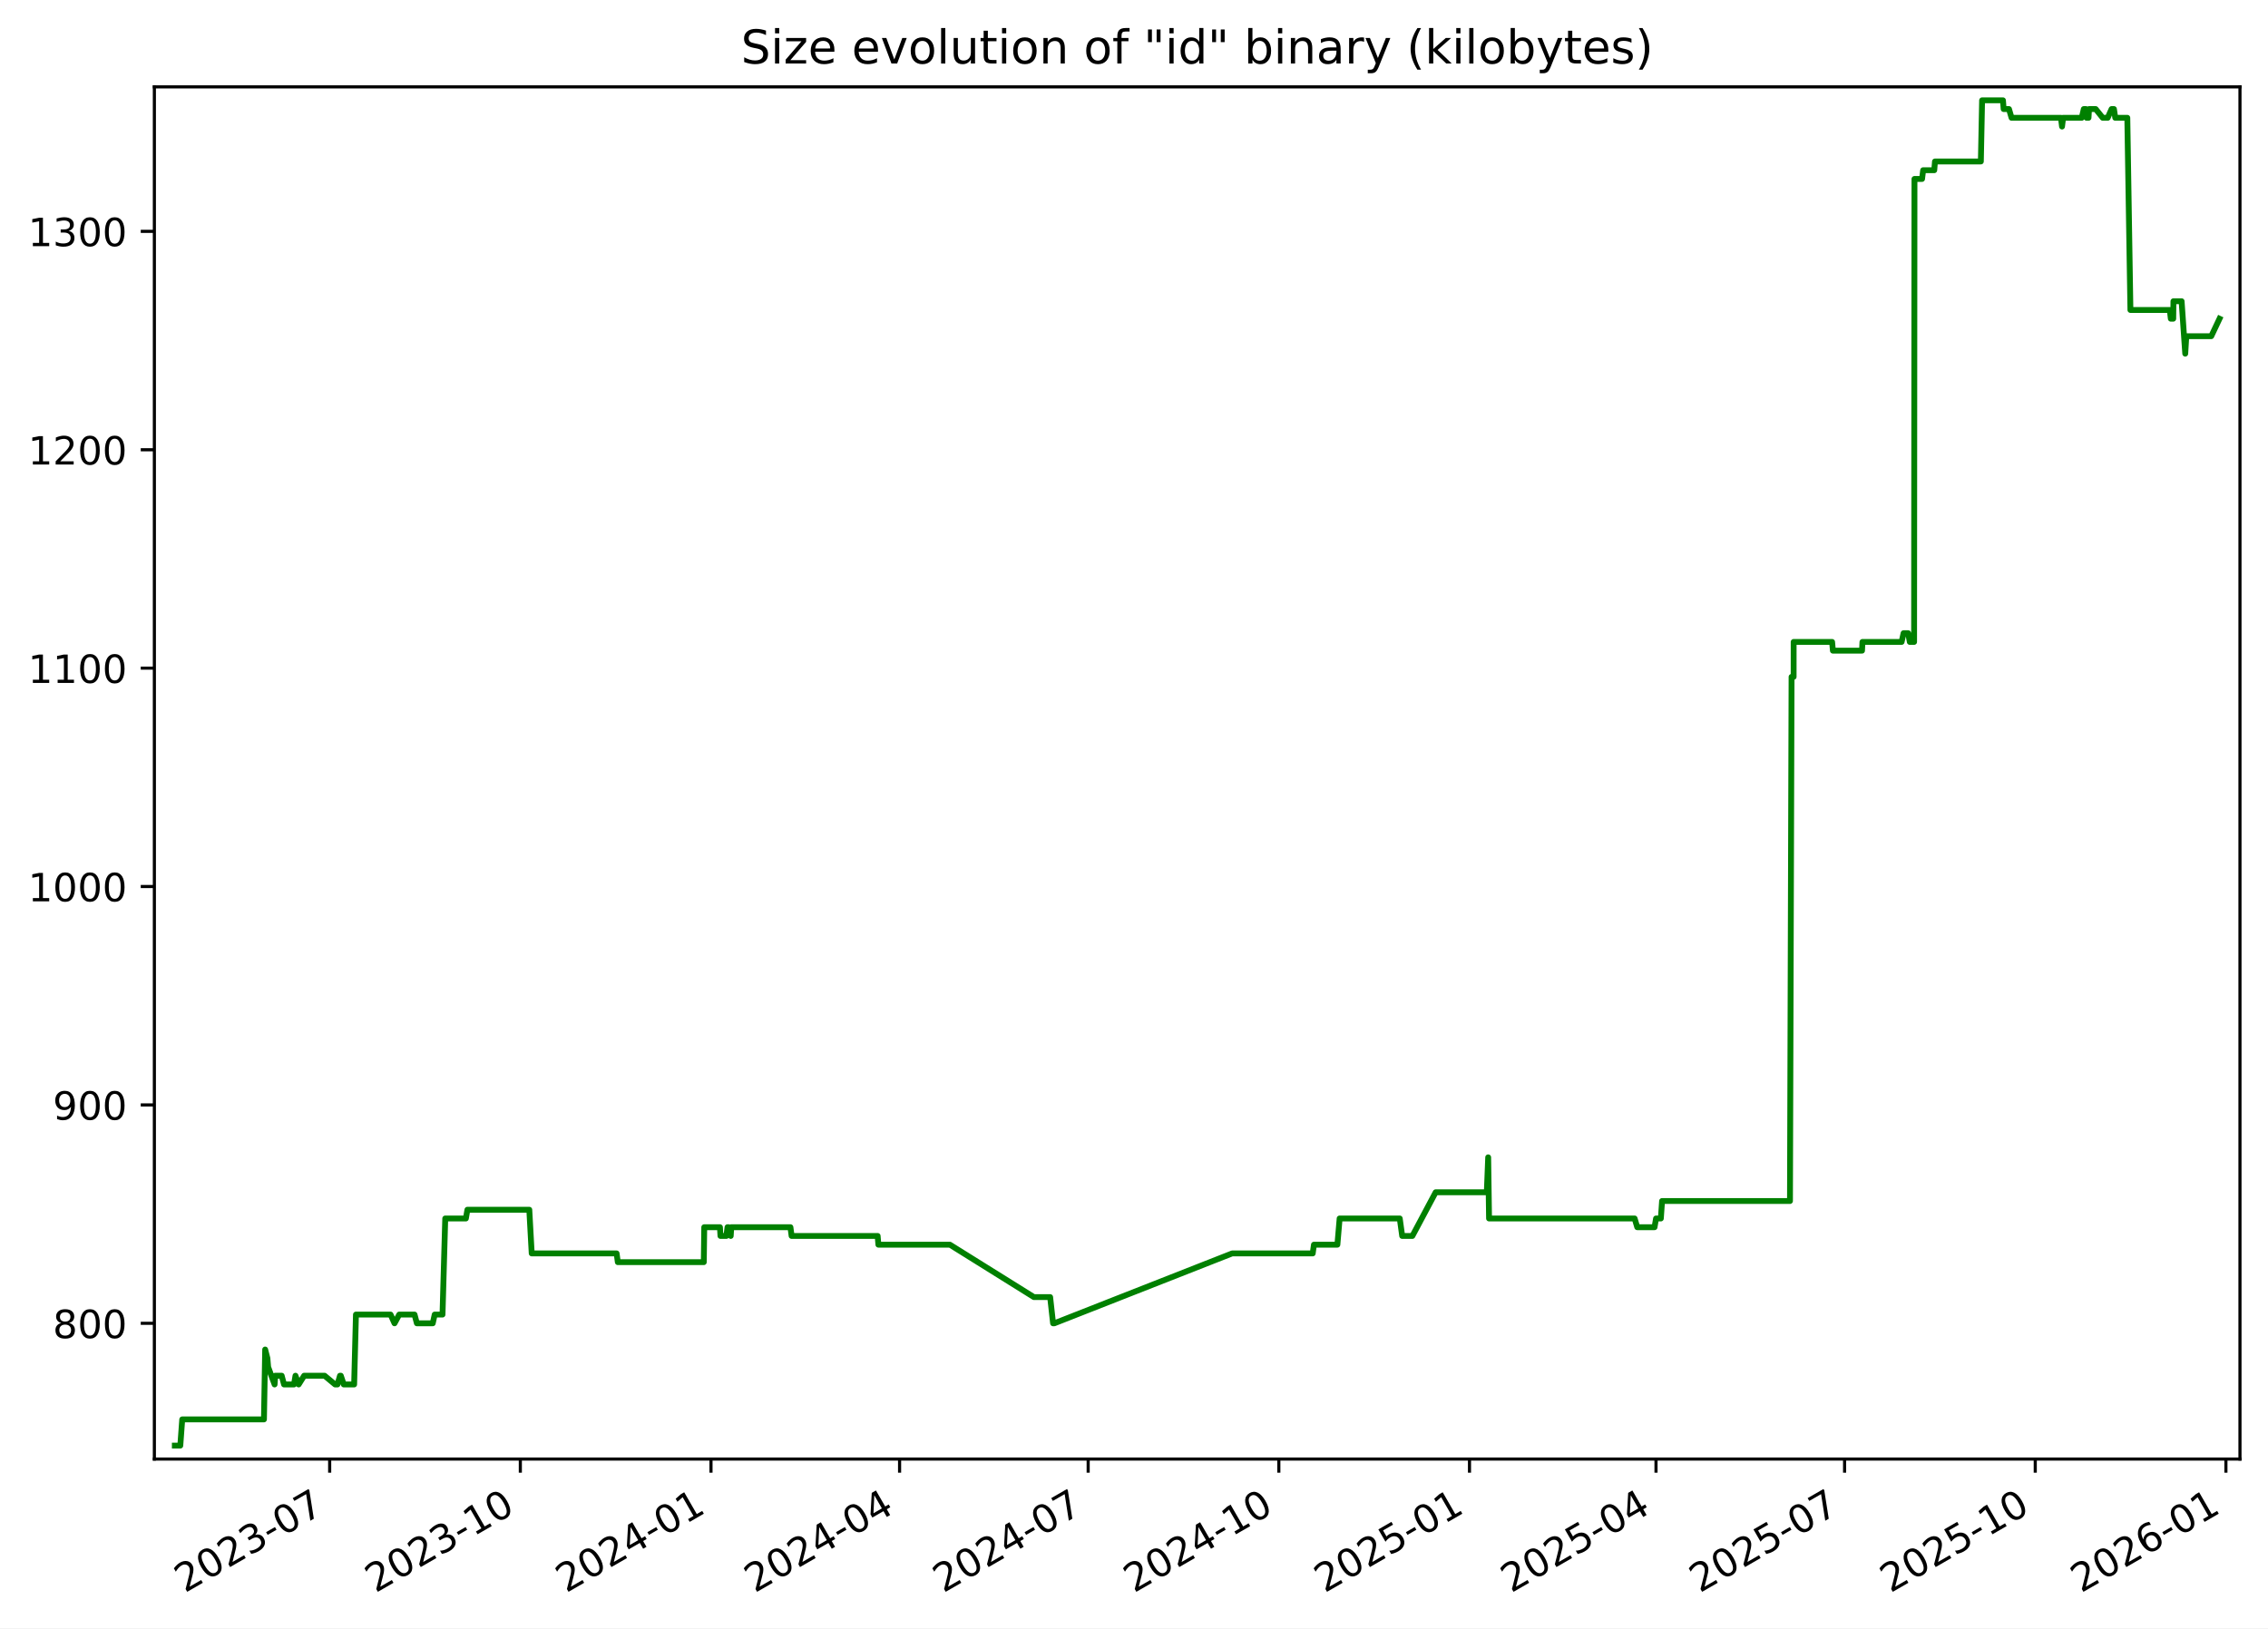
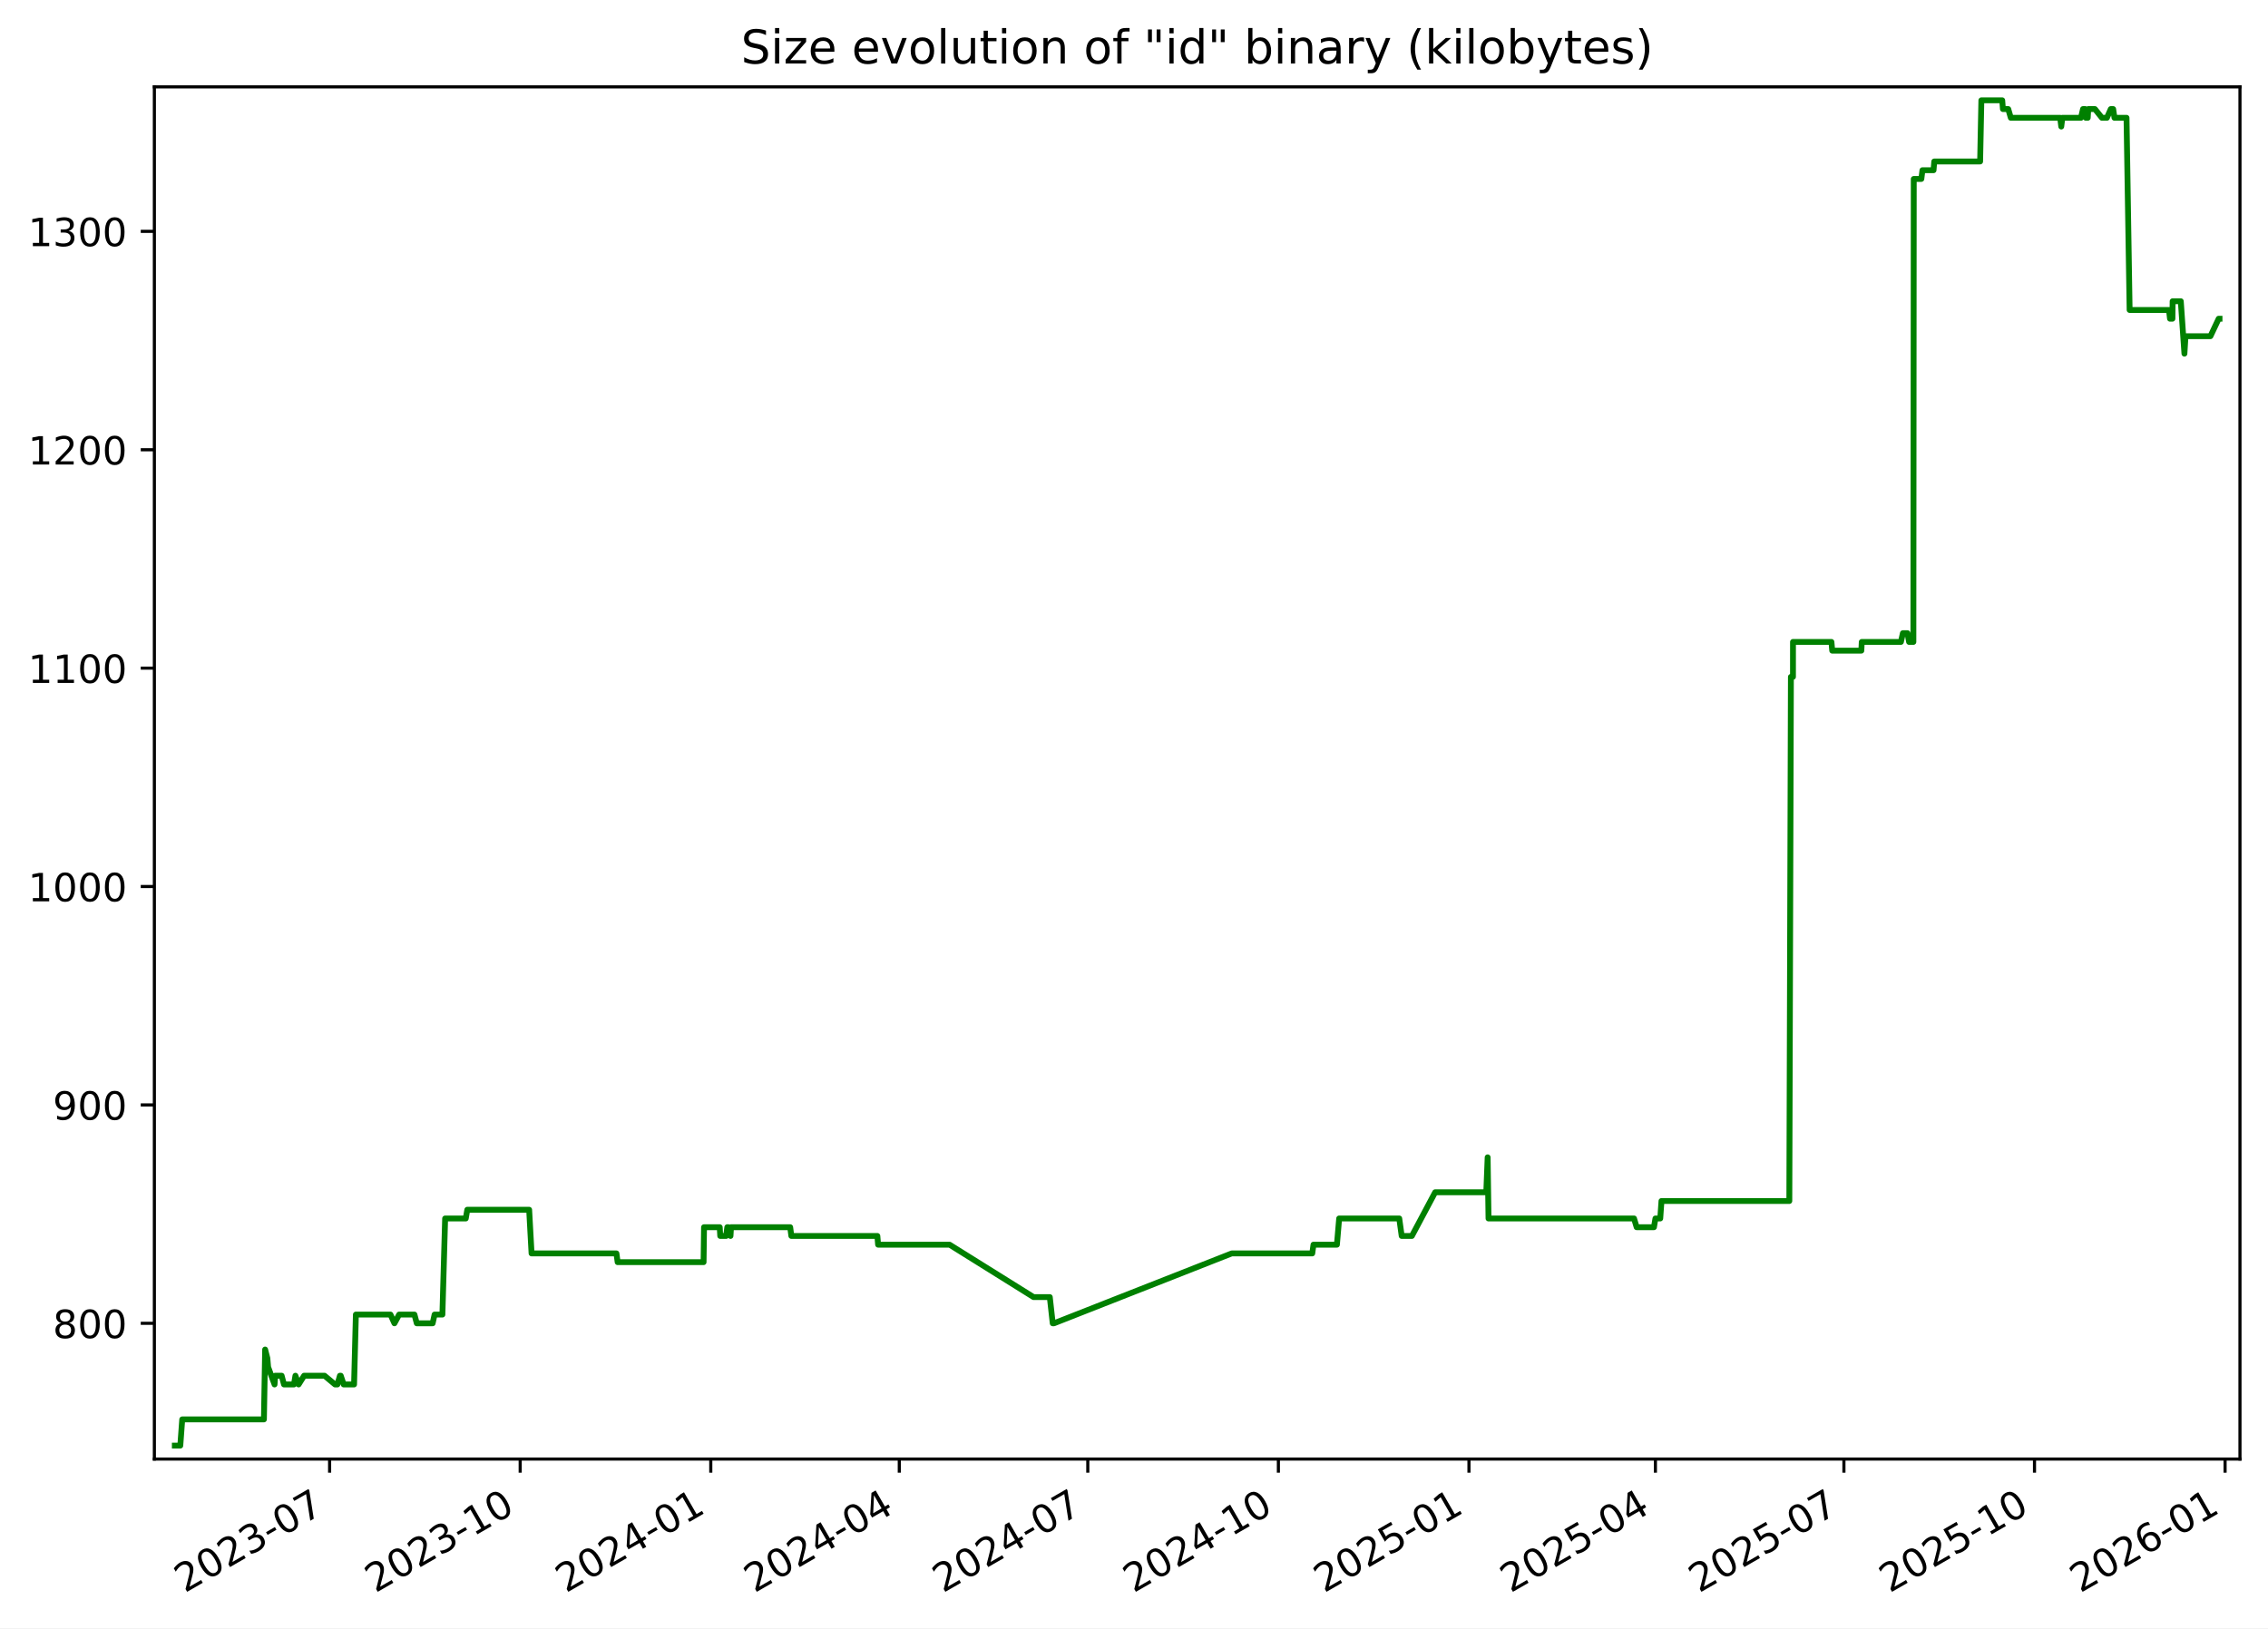
<svg xmlns="http://www.w3.org/2000/svg" xmlns:xlink="http://www.w3.org/1999/xlink" width="582.53pt" height="418.303pt" viewBox="0 0 582.53 418.303" version="1.1">
  <defs>
    <style type="text/css">*{stroke-linejoin: round; stroke-linecap: butt}</style>
  </defs>
  <g id="figure_1">
    <g id="patch_1">
      <path d="M -0 418.303  L 582.53 418.303  L 582.53 0  L -0 0  z " style="fill: #ffffff" />
    </g>
    <g id="axes_1">
      <g id="patch_2">
        <path d="M 39.65 374.83  L 575.33 374.83  L 575.33 22.318  L 39.65 22.318  z " style="fill: #ffffff" />
      </g>
      <g id="matplotlib.axis_1">
        <g id="xtick_1">
          <g id="line2d_1">
            <defs>
-               <path id="mb9992ac59a" d="M 0 0  L 0 3.5  " style="stroke: #000000; stroke-width: 0.8" />
+               <path id="m71718208c9" d="M 0 0  L 0 3.5  " style="stroke: #000000; stroke-width: 0.8" />
            </defs>
            <g>
-               <use xlink:href="#mb9992ac59a" x="84.675" y="374.83" style="stroke: #000000; stroke-width: 0.8" />
+               <use xlink:href="#m71718208c9" x="84.659" y="374.83" style="stroke: #000000; stroke-width: 0.8" />
            </g>
          </g>
          <g id="text_1">
-             <g transform="translate(47.44998 409.302) rotate(-30) scale(0.1 -0.1)">
+             <g transform="translate(47.43383 409.302) rotate(-30) scale(0.1 -0.1)">
              <defs>
                <path id="DejaVuSans-32" d="M 1228 531  L 3431 531  L 3431 0  L 469 0  L 469 531  Q 828 903 1448 1529  Q 2069 2156 2228 2338  Q 2531 2678 2651 2914  Q 2772 3150 2772 3378  Q 2772 3750 2511 3984  Q 2250 4219 1831 4219  Q 1534 4219 1204 4116  Q 875 4013 500 3803  L 500 4441  Q 881 4594 1212 4672  Q 1544 4750 1819 4750  Q 2544 4750 2975 4387  Q 3406 4025 3406 3419  Q 3406 3131 3298 2873  Q 3191 2616 2906 2266  Q 2828 2175 2409 1742  Q 1991 1309 1228 531  z " transform="scale(0.015625)" />
                <path id="DejaVuSans-30" d="M 2034 4250  Q 1547 4250 1301 3770  Q 1056 3291 1056 2328  Q 1056 1369 1301 889  Q 1547 409 2034 409  Q 2525 409 2770 889  Q 3016 1369 3016 2328  Q 3016 3291 2770 3770  Q 2525 4250 2034 4250  z M 2034 4750  Q 2819 4750 3233 4129  Q 3647 3509 3647 2328  Q 3647 1150 3233 529  Q 2819 -91 2034 -91  Q 1250 -91 836 529  Q 422 1150 422 2328  Q 422 3509 836 4129  Q 1250 4750 2034 4750  z " transform="scale(0.015625)" />
                <path id="DejaVuSans-33" d="M 2597 2516  Q 3050 2419 3304 2112  Q 3559 1806 3559 1356  Q 3559 666 3084 287  Q 2609 -91 1734 -91  Q 1441 -91 1130 -33  Q 819 25 488 141  L 488 750  Q 750 597 1062 519  Q 1375 441 1716 441  Q 2309 441 2620 675  Q 2931 909 2931 1356  Q 2931 1769 2642 2001  Q 2353 2234 1838 2234  L 1294 2234  L 1294 2753  L 1863 2753  Q 2328 2753 2575 2939  Q 2822 3125 2822 3475  Q 2822 3834 2567 4026  Q 2313 4219 1838 4219  Q 1578 4219 1281 4162  Q 984 4106 628 3988  L 628 4550  Q 988 4650 1302 4700  Q 1616 4750 1894 4750  Q 2613 4750 3031 4423  Q 3450 4097 3450 3541  Q 3450 3153 3228 2886  Q 3006 2619 2597 2516  z " transform="scale(0.015625)" />
                <path id="DejaVuSans-2d" d="M 313 2009  L 1997 2009  L 1997 1497  L 313 1497  L 313 2009  z " transform="scale(0.015625)" />
                <path id="DejaVuSans-37" d="M 525 4666  L 3525 4666  L 3525 4397  L 1831 0  L 1172 0  L 2766 4134  L 525 4134  L 525 4666  z " transform="scale(0.015625)" />
              </defs>
              <use xlink:href="#DejaVuSans-32" />
              <use xlink:href="#DejaVuSans-30" x="63.623" />
              <use xlink:href="#DejaVuSans-32" x="127.246" />
              <use xlink:href="#DejaVuSans-33" x="190.869" />
              <use xlink:href="#DejaVuSans-2d" x="254.492" />
              <use xlink:href="#DejaVuSans-30" x="290.576" />
              <use xlink:href="#DejaVuSans-37" x="354.199" />
            </g>
          </g>
        </g>
        <g id="xtick_2">
          <g id="line2d_2">
            <g>
-               <use xlink:href="#mb9992ac59a" x="133.645" y="374.83" style="stroke: #000000; stroke-width: 0.8" />
+               <use xlink:href="#m71718208c9" x="133.609" y="374.83" style="stroke: #000000; stroke-width: 0.8" />
            </g>
          </g>
          <g id="text_2">
-             <g transform="translate(96.42068 409.302) rotate(-30) scale(0.1 -0.1)">
+             <g transform="translate(96.38465 409.302) rotate(-30) scale(0.1 -0.1)">
              <defs>
                <path id="DejaVuSans-31" d="M 794 531  L 1825 531  L 1825 4091  L 703 3866  L 703 4441  L 1819 4666  L 2450 4666  L 2450 531  L 3481 531  L 3481 0  L 794 0  L 794 531  z " transform="scale(0.015625)" />
              </defs>
              <use xlink:href="#DejaVuSans-32" />
              <use xlink:href="#DejaVuSans-30" x="63.623" />
              <use xlink:href="#DejaVuSans-32" x="127.246" />
              <use xlink:href="#DejaVuSans-33" x="190.869" />
              <use xlink:href="#DejaVuSans-2d" x="254.492" />
              <use xlink:href="#DejaVuSans-31" x="290.576" />
              <use xlink:href="#DejaVuSans-30" x="354.199" />
            </g>
          </g>
        </g>
        <g id="xtick_3">
          <g id="line2d_3">
            <g>
-               <use xlink:href="#mb9992ac59a" x="182.616" y="374.83" style="stroke: #000000; stroke-width: 0.8" />
+               <use xlink:href="#m71718208c9" x="182.56" y="374.83" style="stroke: #000000; stroke-width: 0.8" />
            </g>
          </g>
          <g id="text_3">
-             <g transform="translate(145.3914 409.302) rotate(-30) scale(0.1 -0.1)">
+             <g transform="translate(145.3355 409.302) rotate(-30) scale(0.1 -0.1)">
              <defs>
                <path id="DejaVuSans-34" d="M 2419 4116  L 825 1625  L 2419 1625  L 2419 4116  z M 2253 4666  L 3047 4666  L 3047 1625  L 3713 1625  L 3713 1100  L 3047 1100  L 3047 0  L 2419 0  L 2419 1100  L 313 1100  L 313 1709  L 2253 4666  z " transform="scale(0.015625)" />
              </defs>
              <use xlink:href="#DejaVuSans-32" />
              <use xlink:href="#DejaVuSans-30" x="63.623" />
              <use xlink:href="#DejaVuSans-32" x="127.246" />
              <use xlink:href="#DejaVuSans-34" x="190.869" />
              <use xlink:href="#DejaVuSans-2d" x="254.492" />
              <use xlink:href="#DejaVuSans-30" x="290.576" />
              <use xlink:href="#DejaVuSans-31" x="354.199" />
            </g>
          </g>
        </g>
        <g id="xtick_4">
          <g id="line2d_4">
            <g>
-               <use xlink:href="#mb9992ac59a" x="231.055" y="374.83" style="stroke: #000000; stroke-width: 0.8" />
+               <use xlink:href="#m71718208c9" x="230.979" y="374.83" style="stroke: #000000; stroke-width: 0.8" />
            </g>
          </g>
          <g id="text_4">
-             <g transform="translate(193.8298 409.302) rotate(-30) scale(0.1 -0.1)">
+             <g transform="translate(193.7542 409.302) rotate(-30) scale(0.1 -0.1)">
              <use xlink:href="#DejaVuSans-32" />
              <use xlink:href="#DejaVuSans-30" x="63.623" />
              <use xlink:href="#DejaVuSans-32" x="127.246" />
              <use xlink:href="#DejaVuSans-34" x="190.869" />
              <use xlink:href="#DejaVuSans-2d" x="254.492" />
              <use xlink:href="#DejaVuSans-30" x="290.576" />
              <use xlink:href="#DejaVuSans-34" x="354.199" />
            </g>
          </g>
        </g>
        <g id="xtick_5">
          <g id="line2d_5">
            <g>
-               <use xlink:href="#mb9992ac59a" x="279.493" y="374.83" style="stroke: #000000; stroke-width: 0.8" />
+               <use xlink:href="#m71718208c9" x="279.398" y="374.83" style="stroke: #000000; stroke-width: 0.8" />
            </g>
          </g>
          <g id="text_5">
-             <g transform="translate(242.2682 409.302) rotate(-30) scale(0.1 -0.1)">
+             <g transform="translate(242.173 409.302) rotate(-30) scale(0.1 -0.1)">
              <use xlink:href="#DejaVuSans-32" />
              <use xlink:href="#DejaVuSans-30" x="63.623" />
              <use xlink:href="#DejaVuSans-32" x="127.246" />
              <use xlink:href="#DejaVuSans-34" x="190.869" />
              <use xlink:href="#DejaVuSans-2d" x="254.492" />
              <use xlink:href="#DejaVuSans-30" x="290.576" />
              <use xlink:href="#DejaVuSans-37" x="354.199" />
            </g>
          </g>
        </g>
        <g id="xtick_6">
          <g id="line2d_6">
            <g>
-               <use xlink:href="#mb9992ac59a" x="328.464" y="374.83" style="stroke: #000000; stroke-width: 0.8" />
+               <use xlink:href="#m71718208c9" x="328.349" y="374.83" style="stroke: #000000; stroke-width: 0.8" />
            </g>
          </g>
          <g id="text_6">
-             <g transform="translate(291.2389 409.302) rotate(-30) scale(0.1 -0.1)">
+             <g transform="translate(291.1238 409.302) rotate(-30) scale(0.1 -0.1)">
              <use xlink:href="#DejaVuSans-32" />
              <use xlink:href="#DejaVuSans-30" x="63.623" />
              <use xlink:href="#DejaVuSans-32" x="127.246" />
              <use xlink:href="#DejaVuSans-34" x="190.869" />
              <use xlink:href="#DejaVuSans-2d" x="254.492" />
              <use xlink:href="#DejaVuSans-31" x="290.576" />
              <use xlink:href="#DejaVuSans-30" x="354.199" />
            </g>
          </g>
        </g>
        <g id="xtick_7">
          <g id="line2d_7">
            <g>
-               <use xlink:href="#mb9992ac59a" x="377.434" y="374.83" style="stroke: #000000; stroke-width: 0.8" />
+               <use xlink:href="#m71718208c9" x="377.299" y="374.83" style="stroke: #000000; stroke-width: 0.8" />
            </g>
          </g>
          <g id="text_7">
-             <g transform="translate(340.2096 409.302) rotate(-30) scale(0.1 -0.1)">
+             <g transform="translate(340.0746 409.302) rotate(-30) scale(0.1 -0.1)">
              <defs>
                <path id="DejaVuSans-35" d="M 691 4666  L 3169 4666  L 3169 4134  L 1269 4134  L 1269 2991  Q 1406 3038 1543 3061  Q 1681 3084 1819 3084  Q 2600 3084 3056 2656  Q 3513 2228 3513 1497  Q 3513 744 3044 326  Q 2575 -91 1722 -91  Q 1428 -91 1123 -41  Q 819 9 494 109  L 494 744  Q 775 591 1075 516  Q 1375 441 1709 441  Q 2250 441 2565 725  Q 2881 1009 2881 1497  Q 2881 1984 2565 2268  Q 2250 2553 1709 2553  Q 1456 2553 1204 2497  Q 953 2441 691 2322  L 691 4666  z " transform="scale(0.015625)" />
              </defs>
              <use xlink:href="#DejaVuSans-32" />
              <use xlink:href="#DejaVuSans-30" x="63.623" />
              <use xlink:href="#DejaVuSans-32" x="127.246" />
              <use xlink:href="#DejaVuSans-35" x="190.869" />
              <use xlink:href="#DejaVuSans-2d" x="254.492" />
              <use xlink:href="#DejaVuSans-30" x="290.576" />
              <use xlink:href="#DejaVuSans-31" x="354.199" />
            </g>
          </g>
        </g>
        <g id="xtick_8">
          <g id="line2d_8">
            <g>
-               <use xlink:href="#mb9992ac59a" x="425.341" y="374.83" style="stroke: #000000; stroke-width: 0.8" />
+               <use xlink:href="#m71718208c9" x="425.186" y="374.83" style="stroke: #000000; stroke-width: 0.8" />
            </g>
          </g>
          <g id="text_8">
-             <g transform="translate(388.1157 409.302) rotate(-30) scale(0.1 -0.1)">
+             <g transform="translate(387.9613 409.302) rotate(-30) scale(0.1 -0.1)">
              <use xlink:href="#DejaVuSans-32" />
              <use xlink:href="#DejaVuSans-30" x="63.623" />
              <use xlink:href="#DejaVuSans-32" x="127.246" />
              <use xlink:href="#DejaVuSans-35" x="190.869" />
              <use xlink:href="#DejaVuSans-2d" x="254.492" />
              <use xlink:href="#DejaVuSans-30" x="290.576" />
              <use xlink:href="#DejaVuSans-34" x="354.199" />
            </g>
          </g>
        </g>
        <g id="xtick_9">
          <g id="line2d_9">
            <g>
-               <use xlink:href="#mb9992ac59a" x="473.779" y="374.83" style="stroke: #000000; stroke-width: 0.8" />
+               <use xlink:href="#m71718208c9" x="473.605" y="374.83" style="stroke: #000000; stroke-width: 0.8" />
            </g>
          </g>
          <g id="text_9">
-             <g transform="translate(436.5541 409.302) rotate(-30) scale(0.1 -0.1)">
+             <g transform="translate(436.38 409.302) rotate(-30) scale(0.1 -0.1)">
              <use xlink:href="#DejaVuSans-32" />
              <use xlink:href="#DejaVuSans-30" x="63.623" />
              <use xlink:href="#DejaVuSans-32" x="127.246" />
              <use xlink:href="#DejaVuSans-35" x="190.869" />
              <use xlink:href="#DejaVuSans-2d" x="254.492" />
              <use xlink:href="#DejaVuSans-30" x="290.576" />
              <use xlink:href="#DejaVuSans-37" x="354.199" />
            </g>
          </g>
        </g>
        <g id="xtick_10">
          <g id="line2d_10">
            <g>
-               <use xlink:href="#mb9992ac59a" x="522.75" y="374.83" style="stroke: #000000; stroke-width: 0.8" />
+               <use xlink:href="#m71718208c9" x="522.556" y="374.83" style="stroke: #000000; stroke-width: 0.8" />
            </g>
          </g>
          <g id="text_10">
-             <g transform="translate(485.5248 409.302) rotate(-30) scale(0.1 -0.1)">
+             <g transform="translate(485.3308 409.302) rotate(-30) scale(0.1 -0.1)">
              <use xlink:href="#DejaVuSans-32" />
              <use xlink:href="#DejaVuSans-30" x="63.623" />
              <use xlink:href="#DejaVuSans-32" x="127.246" />
              <use xlink:href="#DejaVuSans-35" x="190.869" />
              <use xlink:href="#DejaVuSans-2d" x="254.492" />
              <use xlink:href="#DejaVuSans-31" x="290.576" />
              <use xlink:href="#DejaVuSans-30" x="354.199" />
            </g>
          </g>
        </g>
        <g id="xtick_11">
          <g id="line2d_11">
            <g>
-               <use xlink:href="#mb9992ac59a" x="571.72" y="374.83" style="stroke: #000000; stroke-width: 0.8" />
+               <use xlink:href="#m71718208c9" x="571.506" y="374.83" style="stroke: #000000; stroke-width: 0.8" />
            </g>
          </g>
          <g id="text_11">
-             <g transform="translate(534.4955 409.302) rotate(-30) scale(0.1 -0.1)">
+             <g transform="translate(534.2817 409.302) rotate(-30) scale(0.1 -0.1)">
              <defs>
                <path id="DejaVuSans-36" d="M 2113 2584  Q 1688 2584 1439 2293  Q 1191 2003 1191 1497  Q 1191 994 1439 701  Q 1688 409 2113 409  Q 2538 409 2786 701  Q 3034 994 3034 1497  Q 3034 2003 2786 2293  Q 2538 2584 2113 2584  z M 3366 4563  L 3366 3988  Q 3128 4100 2886 4159  Q 2644 4219 2406 4219  Q 1781 4219 1451 3797  Q 1122 3375 1075 2522  Q 1259 2794 1537 2939  Q 1816 3084 2150 3084  Q 2853 3084 3261 2657  Q 3669 2231 3669 1497  Q 3669 778 3244 343  Q 2819 -91 2113 -91  Q 1303 -91 875 529  Q 447 1150 447 2328  Q 447 3434 972 4092  Q 1497 4750 2381 4750  Q 2619 4750 2861 4703  Q 3103 4656 3366 4563  z " transform="scale(0.015625)" />
              </defs>
              <use xlink:href="#DejaVuSans-32" />
              <use xlink:href="#DejaVuSans-30" x="63.623" />
              <use xlink:href="#DejaVuSans-32" x="127.246" />
              <use xlink:href="#DejaVuSans-36" x="190.869" />
              <use xlink:href="#DejaVuSans-2d" x="254.492" />
              <use xlink:href="#DejaVuSans-30" x="290.576" />
              <use xlink:href="#DejaVuSans-31" x="354.199" />
            </g>
          </g>
        </g>
      </g>
      <g id="matplotlib.axis_2">
        <g id="ytick_1">
          <g id="line2d_12">
            <defs>
-               <path id="m62dbdfa990" d="M 0 0  L -3.5 0  " style="stroke: #000000; stroke-width: 0.8" />
+               <path id="m102ac0d99f" d="M 0 0  L -3.5 0  " style="stroke: #000000; stroke-width: 0.8" />
            </defs>
            <g>
-               <use xlink:href="#m62dbdfa990" x="39.65" y="339.956" style="stroke: #000000; stroke-width: 0.8" />
+               <use xlink:href="#m102ac0d99f" x="39.65" y="339.956" style="stroke: #000000; stroke-width: 0.8" />
            </g>
          </g>
          <g id="text_12">
            <g transform="translate(13.5625 343.7552) scale(0.1 -0.1)">
              <defs>
                <path id="DejaVuSans-38" d="M 2034 2216  Q 1584 2216 1326 1975  Q 1069 1734 1069 1313  Q 1069 891 1326 650  Q 1584 409 2034 409  Q 2484 409 2743 651  Q 3003 894 3003 1313  Q 3003 1734 2745 1975  Q 2488 2216 2034 2216  z M 1403 2484  Q 997 2584 770 2862  Q 544 3141 544 3541  Q 544 4100 942 4425  Q 1341 4750 2034 4750  Q 2731 4750 3128 4425  Q 3525 4100 3525 3541  Q 3525 3141 3298 2862  Q 3072 2584 2669 2484  Q 3125 2378 3379 2068  Q 3634 1759 3634 1313  Q 3634 634 3220 271  Q 2806 -91 2034 -91  Q 1263 -91 848 271  Q 434 634 434 1313  Q 434 1759 690 2068  Q 947 2378 1403 2484  z M 1172 3481  Q 1172 3119 1398 2916  Q 1625 2713 2034 2713  Q 2441 2713 2670 2916  Q 2900 3119 2900 3481  Q 2900 3844 2670 4047  Q 2441 4250 2034 4250  Q 1625 4250 1398 4047  Q 1172 3844 1172 3481  z " transform="scale(0.015625)" />
              </defs>
              <use xlink:href="#DejaVuSans-38" />
              <use xlink:href="#DejaVuSans-30" x="63.623" />
              <use xlink:href="#DejaVuSans-30" x="127.246" />
            </g>
          </g>
        </g>
        <g id="ytick_2">
          <g id="line2d_13">
            <g>
-               <use xlink:href="#m62dbdfa990" x="39.65" y="283.852" style="stroke: #000000; stroke-width: 0.8" />
+               <use xlink:href="#m102ac0d99f" x="39.65" y="283.852" style="stroke: #000000; stroke-width: 0.8" />
            </g>
          </g>
          <g id="text_13">
            <g transform="translate(13.5625 287.6513) scale(0.1 -0.1)">
              <defs>
                <path id="DejaVuSans-39" d="M 703 97  L 703 672  Q 941 559 1184 500  Q 1428 441 1663 441  Q 2288 441 2617 861  Q 2947 1281 2994 2138  Q 2813 1869 2534 1725  Q 2256 1581 1919 1581  Q 1219 1581 811 2004  Q 403 2428 403 3163  Q 403 3881 828 4315  Q 1253 4750 1959 4750  Q 2769 4750 3195 4129  Q 3622 3509 3622 2328  Q 3622 1225 3098 567  Q 2575 -91 1691 -91  Q 1453 -91 1209 -44  Q 966 3 703 97  z M 1959 2075  Q 2384 2075 2632 2365  Q 2881 2656 2881 3163  Q 2881 3666 2632 3958  Q 2384 4250 1959 4250  Q 1534 4250 1286 3958  Q 1038 3666 1038 3163  Q 1038 2656 1286 2365  Q 1534 2075 1959 2075  z " transform="scale(0.015625)" />
              </defs>
              <use xlink:href="#DejaVuSans-39" />
              <use xlink:href="#DejaVuSans-30" x="63.623" />
              <use xlink:href="#DejaVuSans-30" x="127.246" />
            </g>
          </g>
        </g>
        <g id="ytick_3">
          <g id="line2d_14">
            <g>
-               <use xlink:href="#m62dbdfa990" x="39.65" y="227.748" style="stroke: #000000; stroke-width: 0.8" />
+               <use xlink:href="#m102ac0d99f" x="39.65" y="227.748" style="stroke: #000000; stroke-width: 0.8" />
            </g>
          </g>
          <g id="text_14">
            <g transform="translate(7.2 231.5474) scale(0.1 -0.1)">
              <use xlink:href="#DejaVuSans-31" />
              <use xlink:href="#DejaVuSans-30" x="63.623" />
              <use xlink:href="#DejaVuSans-30" x="127.246" />
              <use xlink:href="#DejaVuSans-30" x="190.869" />
            </g>
          </g>
        </g>
        <g id="ytick_4">
          <g id="line2d_15">
            <g>
-               <use xlink:href="#m62dbdfa990" x="39.65" y="171.644" style="stroke: #000000; stroke-width: 0.8" />
+               <use xlink:href="#m102ac0d99f" x="39.65" y="171.644" style="stroke: #000000; stroke-width: 0.8" />
            </g>
          </g>
          <g id="text_15">
            <g transform="translate(7.2 175.4435) scale(0.1 -0.1)">
              <use xlink:href="#DejaVuSans-31" />
              <use xlink:href="#DejaVuSans-31" x="63.623" />
              <use xlink:href="#DejaVuSans-30" x="127.246" />
              <use xlink:href="#DejaVuSans-30" x="190.869" />
            </g>
          </g>
        </g>
        <g id="ytick_5">
          <g id="line2d_16">
            <g>
-               <use xlink:href="#m62dbdfa990" x="39.65" y="115.54" style="stroke: #000000; stroke-width: 0.8" />
+               <use xlink:href="#m102ac0d99f" x="39.65" y="115.54" style="stroke: #000000; stroke-width: 0.8" />
            </g>
          </g>
          <g id="text_16">
            <g transform="translate(7.2 119.3396) scale(0.1 -0.1)">
              <use xlink:href="#DejaVuSans-31" />
              <use xlink:href="#DejaVuSans-32" x="63.623" />
              <use xlink:href="#DejaVuSans-30" x="127.246" />
              <use xlink:href="#DejaVuSans-30" x="190.869" />
            </g>
          </g>
        </g>
        <g id="ytick_6">
          <g id="line2d_17">
            <g>
-               <use xlink:href="#m62dbdfa990" x="39.65" y="59.436" style="stroke: #000000; stroke-width: 0.8" />
+               <use xlink:href="#m102ac0d99f" x="39.65" y="59.436" style="stroke: #000000; stroke-width: 0.8" />
            </g>
          </g>
          <g id="text_17">
            <g transform="translate(7.2 63.23568) scale(0.1 -0.1)">
              <use xlink:href="#DejaVuSans-31" />
              <use xlink:href="#DejaVuSans-33" x="63.623" />
              <use xlink:href="#DejaVuSans-30" x="127.246" />
              <use xlink:href="#DejaVuSans-30" x="190.869" />
            </g>
          </g>
        </g>
      </g>
      <g id="line2d_18">
-         <path d="M 44.902 371.374  L 46.311 371.374  L 46.804 364.642  L 67.797 364.642  L 68.109 346.688  L 68.681 348.933  L 68.87 351.177  L 70.529 355.665  L 70.692 353.421  L 72.35 353.421  L 72.953 355.665  L 75.51 355.665  L 75.894 353.421  L 76.713 355.665  L 78.123 353.421  L 83.372 353.421  L 86.07 355.665  L 86.687 355.665  L 87.327 353.421  L 87.536 353.421  L 88.296 355.665  L 90.961 355.665  L 91.424 337.712  L 100.313 337.712  L 101.333 339.956  L 102.54 337.712  L 106.472 337.712  L 107.074 339.956  L 111.151 339.956  L 111.649 337.712  L 113.657 337.712  L 114.358 313.026  L 119.662 313.026  L 120.053 310.782  L 135.95 310.782  L 136.568 322.003  L 158.38 322.003  L 158.685 324.247  L 180.769 324.247  L 180.884 315.27  L 184.917 315.27  L 185.047 317.514  L 186.572 317.514  L 186.859 315.27  L 187.129 315.27  L 187.684 317.514  L 187.818 315.27  L 203.022 315.27  L 203.321 317.514  L 225.423 317.514  L 225.612 319.759  L 243.979 319.759  L 265.553 333.223  L 269.728 333.223  L 270.478 339.956  L 270.802 339.956  L 316.479 322.003  L 337.17 322.003  L 337.48 319.759  L 343.505 319.759  L 344.081 313.026  L 359.524 313.026  L 360.149 317.514  L 362.769 317.514  L 368.748 306.294  L 381.882 306.294  L 382.237 297.317  L 382.46 313.026  L 419.849 313.026  L 420.522 315.27  L 424.966 315.27  L 425.35 313.026  L 426.586 313.026  L 426.899 308.538  L 459.753 308.538  L 460.158 173.888  L 460.69 173.888  L 460.695 164.912  L 470.571 164.912  L 470.776 167.156  L 478.256 167.156  L 478.363 164.912  L 488.424 164.912  L 488.927 162.668  L 490.113 162.668  L 490.525 164.912  L 491.631 164.912  L 491.726 45.972  L 493.675 45.972  L 493.955 43.727  L 496.811 43.727  L 496.993 41.483  L 508.778 41.483  L 509.095 25.774  L 514.458 25.774  L 514.634 28.018  L 516.002 28.018  L 516.663 30.262  L 529.349 30.262  L 529.626 32.507  L 529.908 30.262  L 534.686 30.262  L 535.214 28.018  L 535.788 28.018  L 535.939 30.262  L 536.429 30.262  L 536.557 28.018  L 538.271 28.018  L 540.079 30.262  L 541.361 30.262  L 542.35 28.018  L 542.963 28.018  L 543.297 30.262  L 546.396 30.262  L 547.192 79.634  L 557.303 79.634  L 557.566 81.878  L 558.188 81.878  L 558.243 77.39  L 560.343 77.39  L 561.274 90.855  L 561.544 86.366  L 567.955 86.366  L 570.078 81.878  L 570.078 81.878  " clip-path="url(#p12581de3f6)" style="fill: none; stroke: #008000; stroke-width: 1.5; stroke-linecap: square" />
+         <path d="M 44.902 371.374  L 46.31 371.374  L 46.803 364.642  L 67.788 364.642  L 68.1 346.688  L 68.671 348.933  L 68.86 351.177  L 70.518 355.665  L 70.681 353.421  L 72.339 353.421  L 72.942 355.665  L 75.498 355.665  L 75.881 353.421  L 76.7 355.665  L 78.11 353.421  L 83.356 353.421  L 86.053 355.665  L 86.67 355.665  L 87.31 353.421  L 87.519 353.421  L 88.279 355.665  L 90.942 355.665  L 91.406 337.712  L 100.291 337.712  L 101.311 339.956  L 102.517 337.712  L 106.447 337.712  L 107.049 339.956  L 111.124 339.956  L 111.622 337.712  L 113.629 337.712  L 114.33 313.026  L 119.632 313.026  L 120.023 310.782  L 135.914 310.782  L 136.53 322.003  L 158.334 322.003  L 158.639 324.247  L 180.714 324.247  L 180.829 315.27  L 184.86 315.27  L 184.99 317.514  L 186.514 317.514  L 186.801 315.27  L 187.071 315.27  L 187.626 317.514  L 187.76 315.27  L 202.958 315.27  L 203.256 317.514  L 225.349 317.514  L 225.538 319.759  L 243.898 319.759  L 265.464 333.223  L 269.637 333.223  L 270.387 339.956  L 270.711 339.956  L 316.369 322.003  L 337.051 322.003  L 337.361 319.759  L 343.384 319.759  L 343.96 313.026  L 359.396 313.026  L 360.021 317.514  L 362.64 317.514  L 368.617 306.294  L 381.745 306.294  L 382.1 297.317  L 382.323 313.026  L 419.697 313.026  L 420.369 315.27  L 424.812 315.27  L 425.195 313.026  L 426.431 313.026  L 426.744 308.538  L 459.585 308.538  L 459.989 173.888  L 460.521 173.888  L 460.526 164.912  L 470.398 164.912  L 470.604 167.156  L 478.08 167.156  L 478.187 164.912  L 488.244 164.912  L 488.747 162.668  L 489.932 162.668  L 490.344 164.912  L 491.449 164.912  L 491.544 45.972  L 493.492 45.972  L 493.773 43.727  L 496.627 43.727  L 496.81 41.483  L 508.59 41.483  L 508.906 25.774  L 514.268 25.774  L 514.444 28.018  L 515.811 28.018  L 516.471 30.262  L 529.153 30.262  L 529.429 32.507  L 529.712 30.262  L 534.487 30.262  L 535.015 28.018  L 535.589 28.018  L 535.74 30.262  L 536.23 30.262  L 536.357 28.018  L 538.07 28.018  L 539.878 30.262  L 541.159 30.262  L 542.148 28.018  L 542.761 28.018  L 543.095 30.262  L 546.192 30.262  L 546.988 79.634  L 557.095 79.634  L 557.358 81.878  L 557.98 81.878  L 558.034 77.39  L 560.134 77.39  L 561.065 90.855  L 561.334 86.366  L 567.743 86.366  L 569.865 81.878  L 570.078 81.878  L 570.078 81.878  " clip-path="url(#pfa7efe21e5)" style="fill: none; stroke: #008000; stroke-width: 1.5; stroke-linecap: square" />
      </g>
      <g id="patch_3">
        <path d="M 39.65 374.83  L 39.65 22.318  " style="fill: none; stroke: #000000; stroke-width: 0.8; stroke-linejoin: miter; stroke-linecap: square" />
      </g>
      <g id="patch_4">
        <path d="M 575.33 374.83  L 575.33 22.318  " style="fill: none; stroke: #000000; stroke-width: 0.8; stroke-linejoin: miter; stroke-linecap: square" />
      </g>
      <g id="patch_5">
        <path d="M 39.65 374.83  L 575.33 374.83  " style="fill: none; stroke: #000000; stroke-width: 0.8; stroke-linejoin: miter; stroke-linecap: square" />
      </g>
      <g id="patch_6">
        <path d="M 39.65 22.318  L 575.33 22.318  " style="fill: none; stroke: #000000; stroke-width: 0.8; stroke-linejoin: miter; stroke-linecap: square" />
      </g>
      <g id="text_18">
        <g transform="translate(190.3184 16.31812) scale(0.12 -0.12)">
          <defs>
            <path id="DejaVuSans-53" d="M 3425 4513  L 3425 3897  Q 3066 4069 2747 4153  Q 2428 4238 2131 4238  Q 1616 4238 1336 4038  Q 1056 3838 1056 3469  Q 1056 3159 1242 3001  Q 1428 2844 1947 2747  L 2328 2669  Q 3034 2534 3370 2195  Q 3706 1856 3706 1288  Q 3706 609 3251 259  Q 2797 -91 1919 -91  Q 1588 -91 1214 -16  Q 841 59 441 206  L 441 856  Q 825 641 1194 531  Q 1563 422 1919 422  Q 2459 422 2753 634  Q 3047 847 3047 1241  Q 3047 1584 2836 1778  Q 2625 1972 2144 2069  L 1759 2144  Q 1053 2284 737 2584  Q 422 2884 422 3419  Q 422 4038 858 4394  Q 1294 4750 2059 4750  Q 2388 4750 2728 4690  Q 3069 4631 3425 4513  z " transform="scale(0.015625)" />
            <path id="DejaVuSans-69" d="M 603 3500  L 1178 3500  L 1178 0  L 603 0  L 603 3500  z M 603 4863  L 1178 4863  L 1178 4134  L 603 4134  L 603 4863  z " transform="scale(0.015625)" />
            <path id="DejaVuSans-7a" d="M 353 3500  L 3084 3500  L 3084 2975  L 922 459  L 3084 459  L 3084 0  L 275 0  L 275 525  L 2438 3041  L 353 3041  L 353 3500  z " transform="scale(0.015625)" />
            <path id="DejaVuSans-65" d="M 3597 1894  L 3597 1613  L 953 1613  Q 991 1019 1311 708  Q 1631 397 2203 397  Q 2534 397 2845 478  Q 3156 559 3463 722  L 3463 178  Q 3153 47 2828 -22  Q 2503 -91 2169 -91  Q 1331 -91 842 396  Q 353 884 353 1716  Q 353 2575 817 3079  Q 1281 3584 2069 3584  Q 2775 3584 3186 3129  Q 3597 2675 3597 1894  z M 3022 2063  Q 3016 2534 2758 2815  Q 2500 3097 2075 3097  Q 1594 3097 1305 2825  Q 1016 2553 972 2059  L 3022 2063  z " transform="scale(0.015625)" />
            <path id="DejaVuSans-20" transform="scale(0.015625)" />
            <path id="DejaVuSans-76" d="M 191 3500  L 800 3500  L 1894 563  L 2988 3500  L 3597 3500  L 2284 0  L 1503 0  L 191 3500  z " transform="scale(0.015625)" />
            <path id="DejaVuSans-6f" d="M 1959 3097  Q 1497 3097 1228 2736  Q 959 2375 959 1747  Q 959 1119 1226 758  Q 1494 397 1959 397  Q 2419 397 2687 759  Q 2956 1122 2956 1747  Q 2956 2369 2687 2733  Q 2419 3097 1959 3097  z M 1959 3584  Q 2709 3584 3137 3096  Q 3566 2609 3566 1747  Q 3566 888 3137 398  Q 2709 -91 1959 -91  Q 1206 -91 779 398  Q 353 888 353 1747  Q 353 2609 779 3096  Q 1206 3584 1959 3584  z " transform="scale(0.015625)" />
            <path id="DejaVuSans-6c" d="M 603 4863  L 1178 4863  L 1178 0  L 603 0  L 603 4863  z " transform="scale(0.015625)" />
            <path id="DejaVuSans-75" d="M 544 1381  L 544 3500  L 1119 3500  L 1119 1403  Q 1119 906 1312 657  Q 1506 409 1894 409  Q 2359 409 2629 706  Q 2900 1003 2900 1516  L 2900 3500  L 3475 3500  L 3475 0  L 2900 0  L 2900 538  Q 2691 219 2414 64  Q 2138 -91 1772 -91  Q 1169 -91 856 284  Q 544 659 544 1381  z M 1991 3584  L 1991 3584  z " transform="scale(0.015625)" />
            <path id="DejaVuSans-74" d="M 1172 4494  L 1172 3500  L 2356 3500  L 2356 3053  L 1172 3053  L 1172 1153  Q 1172 725 1289 603  Q 1406 481 1766 481  L 2356 481  L 2356 0  L 1766 0  Q 1100 0 847 248  Q 594 497 594 1153  L 594 3053  L 172 3053  L 172 3500  L 594 3500  L 594 4494  L 1172 4494  z " transform="scale(0.015625)" />
            <path id="DejaVuSans-6e" d="M 3513 2113  L 3513 0  L 2938 0  L 2938 2094  Q 2938 2591 2744 2837  Q 2550 3084 2163 3084  Q 1697 3084 1428 2787  Q 1159 2491 1159 1978  L 1159 0  L 581 0  L 581 3500  L 1159 3500  L 1159 2956  Q 1366 3272 1645 3428  Q 1925 3584 2291 3584  Q 2894 3584 3203 3211  Q 3513 2838 3513 2113  z " transform="scale(0.015625)" />
            <path id="DejaVuSans-66" d="M 2375 4863  L 2375 4384  L 1825 4384  Q 1516 4384 1395 4259  Q 1275 4134 1275 3809  L 1275 3500  L 2222 3500  L 2222 3053  L 1275 3053  L 1275 0  L 697 0  L 697 3053  L 147 3053  L 147 3500  L 697 3500  L 697 3744  Q 697 4328 969 4595  Q 1241 4863 1831 4863  L 2375 4863  z " transform="scale(0.015625)" />
            <path id="DejaVuSans-22" d="M 1147 4666  L 1147 2931  L 616 2931  L 616 4666  L 1147 4666  z M 2328 4666  L 2328 2931  L 1797 2931  L 1797 4666  L 2328 4666  z " transform="scale(0.015625)" />
            <path id="DejaVuSans-64" d="M 2906 2969  L 2906 4863  L 3481 4863  L 3481 0  L 2906 0  L 2906 525  Q 2725 213 2448 61  Q 2172 -91 1784 -91  Q 1150 -91 751 415  Q 353 922 353 1747  Q 353 2572 751 3078  Q 1150 3584 1784 3584  Q 2172 3584 2448 3432  Q 2725 3281 2906 2969  z M 947 1747  Q 947 1113 1208 752  Q 1469 391 1925 391  Q 2381 391 2643 752  Q 2906 1113 2906 1747  Q 2906 2381 2643 2742  Q 2381 3103 1925 3103  Q 1469 3103 1208 2742  Q 947 2381 947 1747  z " transform="scale(0.015625)" />
            <path id="DejaVuSans-62" d="M 3116 1747  Q 3116 2381 2855 2742  Q 2594 3103 2138 3103  Q 1681 3103 1420 2742  Q 1159 2381 1159 1747  Q 1159 1113 1420 752  Q 1681 391 2138 391  Q 2594 391 2855 752  Q 3116 1113 3116 1747  z M 1159 2969  Q 1341 3281 1617 3432  Q 1894 3584 2278 3584  Q 2916 3584 3314 3078  Q 3713 2572 3713 1747  Q 3713 922 3314 415  Q 2916 -91 2278 -91  Q 1894 -91 1617 61  Q 1341 213 1159 525  L 1159 0  L 581 0  L 581 4863  L 1159 4863  L 1159 2969  z " transform="scale(0.015625)" />
            <path id="DejaVuSans-61" d="M 2194 1759  Q 1497 1759 1228 1600  Q 959 1441 959 1056  Q 959 750 1161 570  Q 1363 391 1709 391  Q 2188 391 2477 730  Q 2766 1069 2766 1631  L 2766 1759  L 2194 1759  z M 3341 1997  L 3341 0  L 2766 0  L 2766 531  Q 2569 213 2275 61  Q 1981 -91 1556 -91  Q 1019 -91 701 211  Q 384 513 384 1019  Q 384 1609 779 1909  Q 1175 2209 1959 2209  L 2766 2209  L 2766 2266  Q 2766 2663 2505 2880  Q 2244 3097 1772 3097  Q 1472 3097 1187 3025  Q 903 2953 641 2809  L 641 3341  Q 956 3463 1253 3523  Q 1550 3584 1831 3584  Q 2591 3584 2966 3190  Q 3341 2797 3341 1997  z " transform="scale(0.015625)" />
            <path id="DejaVuSans-72" d="M 2631 2963  Q 2534 3019 2420 3045  Q 2306 3072 2169 3072  Q 1681 3072 1420 2755  Q 1159 2438 1159 1844  L 1159 0  L 581 0  L 581 3500  L 1159 3500  L 1159 2956  Q 1341 3275 1631 3429  Q 1922 3584 2338 3584  Q 2397 3584 2469 3576  Q 2541 3569 2628 3553  L 2631 2963  z " transform="scale(0.015625)" />
            <path id="DejaVuSans-79" d="M 2059 -325  Q 1816 -950 1584 -1140  Q 1353 -1331 966 -1331  L 506 -1331  L 506 -850  L 844 -850  Q 1081 -850 1212 -737  Q 1344 -625 1503 -206  L 1606 56  L 191 3500  L 800 3500  L 1894 763  L 2988 3500  L 3597 3500  L 2059 -325  z " transform="scale(0.015625)" />
            <path id="DejaVuSans-28" d="M 1984 4856  Q 1566 4138 1362 3434  Q 1159 2731 1159 2009  Q 1159 1288 1364 580  Q 1569 -128 1984 -844  L 1484 -844  Q 1016 -109 783 600  Q 550 1309 550 2009  Q 550 2706 781 3412  Q 1013 4119 1484 4856  L 1984 4856  z " transform="scale(0.015625)" />
            <path id="DejaVuSans-6b" d="M 581 4863  L 1159 4863  L 1159 1991  L 2875 3500  L 3609 3500  L 1753 1863  L 3688 0  L 2938 0  L 1159 1709  L 1159 0  L 581 0  L 581 4863  z " transform="scale(0.015625)" />
            <path id="DejaVuSans-73" d="M 2834 3397  L 2834 2853  Q 2591 2978 2328 3040  Q 2066 3103 1784 3103  Q 1356 3103 1142 2972  Q 928 2841 928 2578  Q 928 2378 1081 2264  Q 1234 2150 1697 2047  L 1894 2003  Q 2506 1872 2764 1633  Q 3022 1394 3022 966  Q 3022 478 2636 193  Q 2250 -91 1575 -91  Q 1294 -91 989 -36  Q 684 19 347 128  L 347 722  Q 666 556 975 473  Q 1284 391 1588 391  Q 1994 391 2212 530  Q 2431 669 2431 922  Q 2431 1156 2273 1281  Q 2116 1406 1581 1522  L 1381 1569  Q 847 1681 609 1914  Q 372 2147 372 2553  Q 372 3047 722 3315  Q 1072 3584 1716 3584  Q 2034 3584 2315 3537  Q 2597 3491 2834 3397  z " transform="scale(0.015625)" />
            <path id="DejaVuSans-29" d="M 513 4856  L 1013 4856  Q 1481 4119 1714 3412  Q 1947 2706 1947 2009  Q 1947 1309 1714 600  Q 1481 -109 1013 -844  L 513 -844  Q 928 -128 1133 580  Q 1338 1288 1338 2009  Q 1338 2731 1133 3434  Q 928 4138 513 4856  z " transform="scale(0.015625)" />
          </defs>
          <use xlink:href="#DejaVuSans-53" />
          <use xlink:href="#DejaVuSans-69" x="63.477" />
          <use xlink:href="#DejaVuSans-7a" x="91.26" />
          <use xlink:href="#DejaVuSans-65" x="143.75" />
          <use xlink:href="#DejaVuSans-20" x="205.273" />
          <use xlink:href="#DejaVuSans-65" x="237.061" />
          <use xlink:href="#DejaVuSans-76" x="298.584" />
          <use xlink:href="#DejaVuSans-6f" x="357.764" />
          <use xlink:href="#DejaVuSans-6c" x="418.945" />
          <use xlink:href="#DejaVuSans-75" x="446.729" />
          <use xlink:href="#DejaVuSans-74" x="510.107" />
          <use xlink:href="#DejaVuSans-69" x="549.316" />
          <use xlink:href="#DejaVuSans-6f" x="577.1" />
          <use xlink:href="#DejaVuSans-6e" x="638.281" />
          <use xlink:href="#DejaVuSans-20" x="701.66" />
          <use xlink:href="#DejaVuSans-6f" x="733.447" />
          <use xlink:href="#DejaVuSans-66" x="794.629" />
          <use xlink:href="#DejaVuSans-20" x="829.834" />
          <use xlink:href="#DejaVuSans-22" x="861.621" />
          <use xlink:href="#DejaVuSans-69" x="907.617" />
          <use xlink:href="#DejaVuSans-64" x="935.4" />
          <use xlink:href="#DejaVuSans-22" x="998.877" />
          <use xlink:href="#DejaVuSans-20" x="1044.873" />
          <use xlink:href="#DejaVuSans-62" x="1076.66" />
          <use xlink:href="#DejaVuSans-69" x="1140.137" />
          <use xlink:href="#DejaVuSans-6e" x="1167.92" />
          <use xlink:href="#DejaVuSans-61" x="1231.299" />
          <use xlink:href="#DejaVuSans-72" x="1292.578" />
          <use xlink:href="#DejaVuSans-79" x="1333.691" />
          <use xlink:href="#DejaVuSans-20" x="1392.871" />
          <use xlink:href="#DejaVuSans-28" x="1424.658" />
          <use xlink:href="#DejaVuSans-6b" x="1463.672" />
          <use xlink:href="#DejaVuSans-69" x="1521.582" />
          <use xlink:href="#DejaVuSans-6c" x="1549.365" />
          <use xlink:href="#DejaVuSans-6f" x="1577.148" />
          <use xlink:href="#DejaVuSans-62" x="1638.33" />
          <use xlink:href="#DejaVuSans-79" x="1701.807" />
          <use xlink:href="#DejaVuSans-74" x="1760.986" />
          <use xlink:href="#DejaVuSans-65" x="1800.195" />
          <use xlink:href="#DejaVuSans-73" x="1861.719" />
          <use xlink:href="#DejaVuSans-29" x="1913.818" />
        </g>
      </g>
    </g>
  </g>
  <defs>
-     <clipPath id="p12581de3f6">
+     <clipPath id="pfa7efe21e5">
      <rect x="39.65" y="22.318" width="535.68" height="352.512" />
    </clipPath>
  </defs>
</svg>
